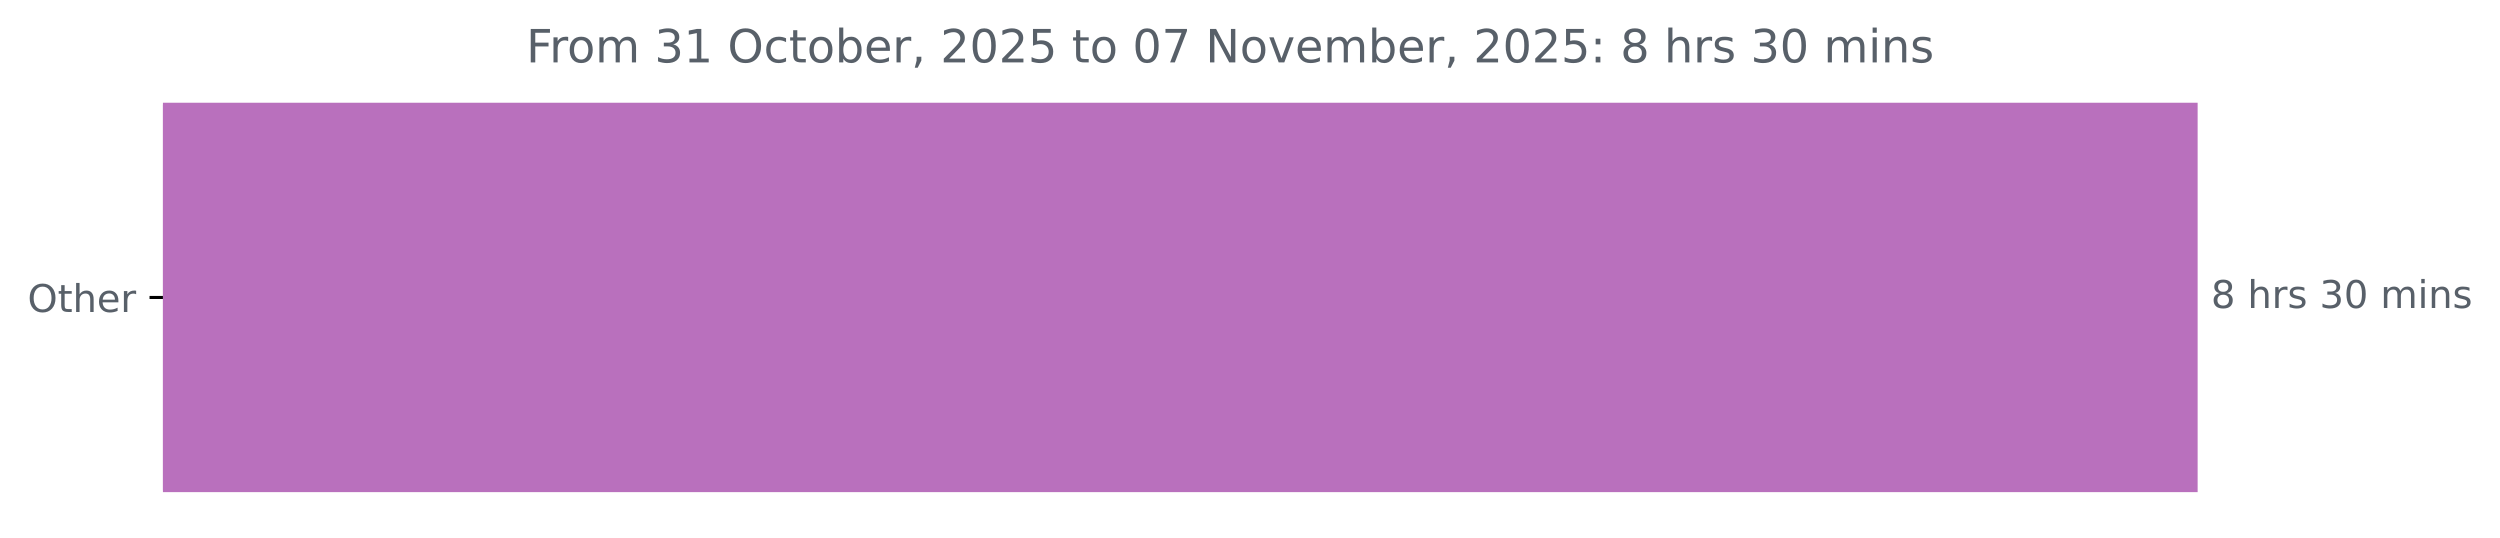
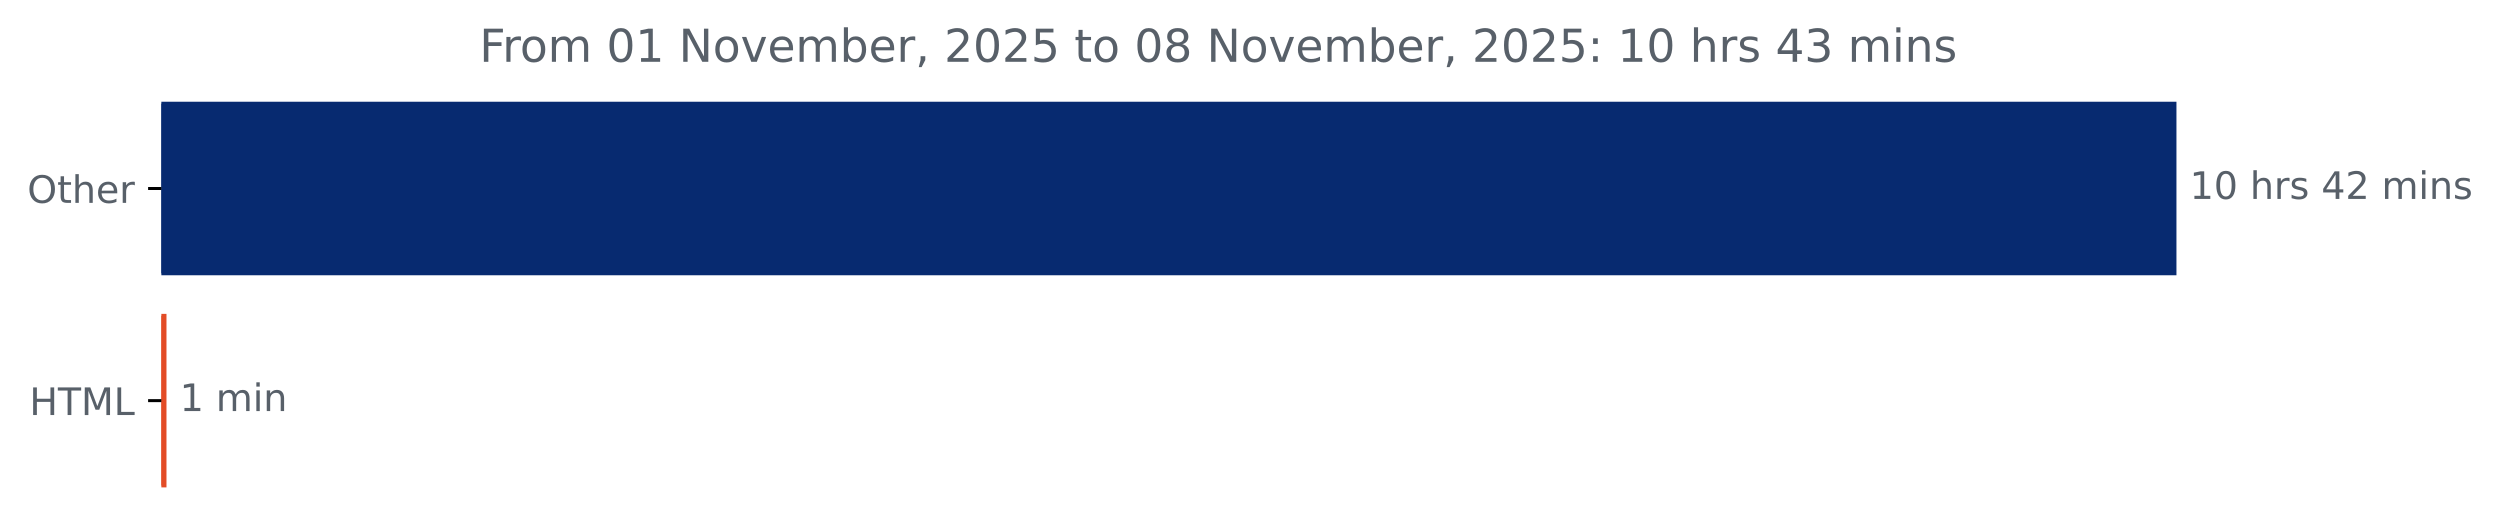
- <svg xmlns="http://www.w3.org/2000/svg" xmlns:xlink="http://www.w3.org/1999/xlink" width="653.568pt" height="140.398pt" viewBox="0 0 653.568 140.398" version="1.1">
+ <svg xmlns="http://www.w3.org/2000/svg" xmlns:xlink="http://www.w3.org/1999/xlink" width="659.93pt" height="140.398pt" viewBox="0 0 659.93 140.398" version="1.1">
  <defs>
    <style type="text/css">*{stroke-linejoin: round; stroke-linecap: butt}</style>
  </defs>
  <g id="figure_1">
    <g id="patch_1">
-       <path d="M 0 140.398  L 653.568 140.398  L 653.568 0  L 0 0  L 0 140.398  z " style="fill: none" />
+       <path d="M 0 140.398  L 659.93 140.398  L 659.93 0  L 0 0  L 0 140.398  z " style="fill: none" />
    </g>
    <g id="axes_1">
      <g id="patch_2">
-         <path d="M 42.594 27.358  L 574.022 27.358  L 574.022 128.158  L 42.594 128.158  z " clip-path="url(#pd5113d7efd)" style="fill: #b970bd; stroke: #b970bd; stroke-linejoin: miter" />
+         <path d="M 42.594 27.358  L 574.022 27.358  L 574.022 72.158  L 42.594 72.158  z " clip-path="url(#pf07a0c5c48)" style="fill: #072a70; stroke: #072a70; stroke-linejoin: miter" />
+       </g>
+       <g id="patch_3">
+         <path d="M 42.594 83.358  L 43.445 83.358  L 43.445 128.158  L 42.594 128.158  z " clip-path="url(#pf07a0c5c48)" style="fill: #e34c26; stroke: #e34c26; stroke-linejoin: miter" />
      </g>
      <g id="matplotlib.axis_1" />
      <g id="matplotlib.axis_2">
        <g id="ytick_1">
          <g id="line2d_1">
            <defs>
-               <path id="m520de028ca" d="M 0 0  L -3.5 0  " style="stroke: #000000; stroke-width: 0.8" />
+               <path id="me068a8683d" d="M 0 0  L -3.5 0  " style="stroke: #000000; stroke-width: 0.8" />
            </defs>
            <g>
-               <use xlink:href="#m520de028ca" x="42.594" y="77.758" style="stroke: #000000; stroke-width: 0.8" />
+               <use xlink:href="#me068a8683d" x="42.594" y="49.758" style="stroke: #000000; stroke-width: 0.8" />
            </g>
          </g>
          <g id="text_1">
-             <g style="fill: #586069" transform="translate(7.2 81.55734) scale(0.1 -0.1)">
+             <g style="fill: #586069" transform="translate(7.2 53.55734) scale(0.1 -0.1)">
              <defs>
                <path id="DejaVuSans-4f" d="M 2522 4238  Q 1834 4238 1429 3725  Q 1025 3213 1025 2328  Q 1025 1447 1429 934  Q 1834 422 2522 422  Q 3209 422 3611 934  Q 4013 1447 4013 2328  Q 4013 3213 3611 3725  Q 3209 4238 2522 4238  z M 2522 4750  Q 3503 4750 4090 4092  Q 4678 3434 4678 2328  Q 4678 1225 4090 567  Q 3503 -91 2522 -91  Q 1538 -91 948 565  Q 359 1222 359 2328  Q 359 3434 948 4092  Q 1538 4750 2522 4750  z " transform="scale(0.015625)" />
                <path id="DejaVuSans-74" d="M 1172 4494  L 1172 3500  L 2356 3500  L 2356 3053  L 1172 3053  L 1172 1153  Q 1172 725 1289 603  Q 1406 481 1766 481  L 2356 481  L 2356 0  L 1766 0  Q 1100 0 847 248  Q 594 497 594 1153  L 594 3053  L 172 3053  L 172 3500  L 594 3500  L 594 4494  L 1172 4494  z " transform="scale(0.015625)" />
                <path id="DejaVuSans-68" d="M 3513 2113  L 3513 0  L 2938 0  L 2938 2094  Q 2938 2591 2744 2837  Q 2550 3084 2163 3084  Q 1697 3084 1428 2787  Q 1159 2491 1159 1978  L 1159 0  L 581 0  L 581 4863  L 1159 4863  L 1159 2956  Q 1366 3272 1645 3428  Q 1925 3584 2291 3584  Q 2894 3584 3203 3211  Q 3513 2838 3513 2113  z " transform="scale(0.015625)" />
                <path id="DejaVuSans-65" d="M 3597 1894  L 3597 1613  L 953 1613  Q 991 1019 1311 708  Q 1631 397 2203 397  Q 2534 397 2845 478  Q 3156 559 3463 722  L 3463 178  Q 3153 47 2828 -22  Q 2503 -91 2169 -91  Q 1331 -91 842 396  Q 353 884 353 1716  Q 353 2575 817 3079  Q 1281 3584 2069 3584  Q 2775 3584 3186 3129  Q 3597 2675 3597 1894  z M 3022 2063  Q 3016 2534 2758 2815  Q 2500 3097 2075 3097  Q 1594 3097 1305 2825  Q 1016 2553 972 2059  L 3022 2063  z " transform="scale(0.015625)" />
                <path id="DejaVuSans-72" d="M 2631 2963  Q 2534 3019 2420 3045  Q 2306 3072 2169 3072  Q 1681 3072 1420 2755  Q 1159 2438 1159 1844  L 1159 0  L 581 0  L 581 3500  L 1159 3500  L 1159 2956  Q 1341 3275 1631 3429  Q 1922 3584 2338 3584  Q 2397 3584 2469 3576  Q 2541 3569 2628 3553  L 2631 2963  z " transform="scale(0.015625)" />
              </defs>
              <use xlink:href="#DejaVuSans-4f" />
              <use xlink:href="#DejaVuSans-74" x="78.711" />
              <use xlink:href="#DejaVuSans-68" x="117.92" />
              <use xlink:href="#DejaVuSans-65" x="181.299" />
              <use xlink:href="#DejaVuSans-72" x="242.822" />
            </g>
          </g>
        </g>
+         <g id="ytick_2">
+           <g id="line2d_2">
+             <g>
+               <use xlink:href="#me068a8683d" x="42.594" y="105.758" style="stroke: #000000; stroke-width: 0.8" />
+             </g>
+           </g>
+           <g id="text_2">
+             <g style="fill: #586069" transform="translate(7.765625 109.5573) scale(0.1 -0.1)">
+               <defs>
+                 <path id="DejaVuSans-48" d="M 628 4666  L 1259 4666  L 1259 2753  L 3553 2753  L 3553 4666  L 4184 4666  L 4184 0  L 3553 0  L 3553 2222  L 1259 2222  L 1259 0  L 628 0  L 628 4666  z " transform="scale(0.015625)" />
+                 <path id="DejaVuSans-54" d="M -19 4666  L 3928 4666  L 3928 4134  L 2272 4134  L 2272 0  L 1638 0  L 1638 4134  L -19 4134  L -19 4666  z " transform="scale(0.015625)" />
+                 <path id="DejaVuSans-4d" d="M 628 4666  L 1569 4666  L 2759 1491  L 3956 4666  L 4897 4666  L 4897 0  L 4281 0  L 4281 4097  L 3078 897  L 2444 897  L 1241 4097  L 1241 0  L 628 0  L 628 4666  z " transform="scale(0.015625)" />
+                 <path id="DejaVuSans-4c" d="M 628 4666  L 1259 4666  L 1259 531  L 3531 531  L 3531 0  L 628 0  L 628 4666  z " transform="scale(0.015625)" />
+               </defs>
+               <use xlink:href="#DejaVuSans-48" />
+               <use xlink:href="#DejaVuSans-54" x="75.195" />
+               <use xlink:href="#DejaVuSans-4d" x="136.279" />
+               <use xlink:href="#DejaVuSans-4c" x="222.559" />
+             </g>
+           </g>
+         </g>
      </g>
-       <g id="text_2">
-         <g style="fill: #586069" transform="translate(578.0223 80.5175) scale(0.1 -0.1)">
+       <g id="text_3">
+         <g style="fill: #586069" transform="translate(578.0223 52.5175) scale(0.1 -0.1)">
          <defs>
-             <path id="DejaVuSans-38" d="M 2034 2216  Q 1584 2216 1326 1975  Q 1069 1734 1069 1313  Q 1069 891 1326 650  Q 1584 409 2034 409  Q 2484 409 2743 651  Q 3003 894 3003 1313  Q 3003 1734 2745 1975  Q 2488 2216 2034 2216  z M 1403 2484  Q 997 2584 770 2862  Q 544 3141 544 3541  Q 544 4100 942 4425  Q 1341 4750 2034 4750  Q 2731 4750 3128 4425  Q 3525 4100 3525 3541  Q 3525 3141 3298 2862  Q 3072 2584 2669 2484  Q 3125 2378 3379 2068  Q 3634 1759 3634 1313  Q 3634 634 3220 271  Q 2806 -91 2034 -91  Q 1263 -91 848 271  Q 434 634 434 1313  Q 434 1759 690 2068  Q 947 2378 1403 2484  z M 1172 3481  Q 1172 3119 1398 2916  Q 1625 2713 2034 2713  Q 2441 2713 2670 2916  Q 2900 3119 2900 3481  Q 2900 3844 2670 4047  Q 2441 4250 2034 4250  Q 1625 4250 1398 4047  Q 1172 3844 1172 3481  z " transform="scale(0.015625)" />
+             <path id="DejaVuSans-31" d="M 794 531  L 1825 531  L 1825 4091  L 703 3866  L 703 4441  L 1819 4666  L 2450 4666  L 2450 531  L 3481 531  L 3481 0  L 794 0  L 794 531  z " transform="scale(0.015625)" />
+             <path id="DejaVuSans-30" d="M 2034 4250  Q 1547 4250 1301 3770  Q 1056 3291 1056 2328  Q 1056 1369 1301 889  Q 1547 409 2034 409  Q 2525 409 2770 889  Q 3016 1369 3016 2328  Q 3016 3291 2770 3770  Q 2525 4250 2034 4250  z M 2034 4750  Q 2819 4750 3233 4129  Q 3647 3509 3647 2328  Q 3647 1150 3233 529  Q 2819 -91 2034 -91  Q 1250 -91 836 529  Q 422 1150 422 2328  Q 422 3509 836 4129  Q 1250 4750 2034 4750  z " transform="scale(0.015625)" />
            <path id="DejaVuSans-20" transform="scale(0.015625)" />
            <path id="DejaVuSans-73" d="M 2834 3397  L 2834 2853  Q 2591 2978 2328 3040  Q 2066 3103 1784 3103  Q 1356 3103 1142 2972  Q 928 2841 928 2578  Q 928 2378 1081 2264  Q 1234 2150 1697 2047  L 1894 2003  Q 2506 1872 2764 1633  Q 3022 1394 3022 966  Q 3022 478 2636 193  Q 2250 -91 1575 -91  Q 1294 -91 989 -36  Q 684 19 347 128  L 347 722  Q 666 556 975 473  Q 1284 391 1588 391  Q 1994 391 2212 530  Q 2431 669 2431 922  Q 2431 1156 2273 1281  Q 2116 1406 1581 1522  L 1381 1569  Q 847 1681 609 1914  Q 372 2147 372 2553  Q 372 3047 722 3315  Q 1072 3584 1716 3584  Q 2034 3584 2315 3537  Q 2597 3491 2834 3397  z " transform="scale(0.015625)" />
-             <path id="DejaVuSans-33" d="M 2597 2516  Q 3050 2419 3304 2112  Q 3559 1806 3559 1356  Q 3559 666 3084 287  Q 2609 -91 1734 -91  Q 1441 -91 1130 -33  Q 819 25 488 141  L 488 750  Q 750 597 1062 519  Q 1375 441 1716 441  Q 2309 441 2620 675  Q 2931 909 2931 1356  Q 2931 1769 2642 2001  Q 2353 2234 1838 2234  L 1294 2234  L 1294 2753  L 1863 2753  Q 2328 2753 2575 2939  Q 2822 3125 2822 3475  Q 2822 3834 2567 4026  Q 2313 4219 1838 4219  Q 1578 4219 1281 4162  Q 984 4106 628 3988  L 628 4550  Q 988 4650 1302 4700  Q 1616 4750 1894 4750  Q 2613 4750 3031 4423  Q 3450 4097 3450 3541  Q 3450 3153 3228 2886  Q 3006 2619 2597 2516  z " transform="scale(0.015625)" />
-             <path id="DejaVuSans-30" d="M 2034 4250  Q 1547 4250 1301 3770  Q 1056 3291 1056 2328  Q 1056 1369 1301 889  Q 1547 409 2034 409  Q 2525 409 2770 889  Q 3016 1369 3016 2328  Q 3016 3291 2770 3770  Q 2525 4250 2034 4250  z M 2034 4750  Q 2819 4750 3233 4129  Q 3647 3509 3647 2328  Q 3647 1150 3233 529  Q 2819 -91 2034 -91  Q 1250 -91 836 529  Q 422 1150 422 2328  Q 422 3509 836 4129  Q 1250 4750 2034 4750  z " transform="scale(0.015625)" />
+             <path id="DejaVuSans-34" d="M 2419 4116  L 825 1625  L 2419 1625  L 2419 4116  z M 2253 4666  L 3047 4666  L 3047 1625  L 3713 1625  L 3713 1100  L 3047 1100  L 3047 0  L 2419 0  L 2419 1100  L 313 1100  L 313 1709  L 2253 4666  z " transform="scale(0.015625)" />
+             <path id="DejaVuSans-32" d="M 1228 531  L 3431 531  L 3431 0  L 469 0  L 469 531  Q 828 903 1448 1529  Q 2069 2156 2228 2338  Q 2531 2678 2651 2914  Q 2772 3150 2772 3378  Q 2772 3750 2511 3984  Q 2250 4219 1831 4219  Q 1534 4219 1204 4116  Q 875 4013 500 3803  L 500 4441  Q 881 4594 1212 4672  Q 1544 4750 1819 4750  Q 2544 4750 2975 4387  Q 3406 4025 3406 3419  Q 3406 3131 3298 2873  Q 3191 2616 2906 2266  Q 2828 2175 2409 1742  Q 1991 1309 1228 531  z " transform="scale(0.015625)" />
            <path id="DejaVuSans-6d" d="M 3328 2828  Q 3544 3216 3844 3400  Q 4144 3584 4550 3584  Q 5097 3584 5394 3201  Q 5691 2819 5691 2113  L 5691 0  L 5113 0  L 5113 2094  Q 5113 2597 4934 2840  Q 4756 3084 4391 3084  Q 3944 3084 3684 2787  Q 3425 2491 3425 1978  L 3425 0  L 2847 0  L 2847 2094  Q 2847 2600 2669 2842  Q 2491 3084 2119 3084  Q 1678 3084 1418 2786  Q 1159 2488 1159 1978  L 1159 0  L 581 0  L 581 3500  L 1159 3500  L 1159 2956  Q 1356 3278 1631 3431  Q 1906 3584 2284 3584  Q 2666 3584 2933 3390  Q 3200 3197 3328 2828  z " transform="scale(0.015625)" />
            <path id="DejaVuSans-69" d="M 603 3500  L 1178 3500  L 1178 0  L 603 0  L 603 3500  z M 603 4863  L 1178 4863  L 1178 4134  L 603 4134  L 603 4863  z " transform="scale(0.015625)" />
            <path id="DejaVuSans-6e" d="M 3513 2113  L 3513 0  L 2938 0  L 2938 2094  Q 2938 2591 2744 2837  Q 2550 3084 2163 3084  Q 1697 3084 1428 2787  Q 1159 2491 1159 1978  L 1159 0  L 581 0  L 581 3500  L 1159 3500  L 1159 2956  Q 1366 3272 1645 3428  Q 1925 3584 2291 3584  Q 2894 3584 3203 3211  Q 3513 2838 3513 2113  z " transform="scale(0.015625)" />
          </defs>
-           <use xlink:href="#DejaVuSans-38" />
-           <use xlink:href="#DejaVuSans-20" x="63.623" />
-           <use xlink:href="#DejaVuSans-68" x="95.41" />
-           <use xlink:href="#DejaVuSans-72" x="158.789" />
-           <use xlink:href="#DejaVuSans-73" x="199.902" />
-           <use xlink:href="#DejaVuSans-20" x="252.002" />
-           <use xlink:href="#DejaVuSans-33" x="283.789" />
-           <use xlink:href="#DejaVuSans-30" x="347.412" />
-           <use xlink:href="#DejaVuSans-20" x="411.035" />
-           <use xlink:href="#DejaVuSans-6d" x="442.822" />
-           <use xlink:href="#DejaVuSans-69" x="540.234" />
-           <use xlink:href="#DejaVuSans-6e" x="568.018" />
-           <use xlink:href="#DejaVuSans-73" x="631.396" />
+           <use xlink:href="#DejaVuSans-31" />
+           <use xlink:href="#DejaVuSans-30" x="63.623" />
+           <use xlink:href="#DejaVuSans-20" x="127.246" />
+           <use xlink:href="#DejaVuSans-68" x="159.033" />
+           <use xlink:href="#DejaVuSans-72" x="222.412" />
+           <use xlink:href="#DejaVuSans-73" x="263.525" />
+           <use xlink:href="#DejaVuSans-20" x="315.625" />
+           <use xlink:href="#DejaVuSans-34" x="347.412" />
+           <use xlink:href="#DejaVuSans-32" x="411.035" />
+           <use xlink:href="#DejaVuSans-20" x="474.658" />
+           <use xlink:href="#DejaVuSans-6d" x="506.445" />
+           <use xlink:href="#DejaVuSans-69" x="603.857" />
+           <use xlink:href="#DejaVuSans-6e" x="631.641" />
+           <use xlink:href="#DejaVuSans-73" x="695.02" />
        </g>
      </g>
-       <g id="text_3">
-         <g style="fill: #586069" transform="translate(137.5719 16.31812) scale(0.12 -0.12)">
+       <g id="text_4">
+         <g style="fill: #586069" transform="translate(47.4454 108.5175) scale(0.1 -0.1)">
+           <use xlink:href="#DejaVuSans-31" />
+           <use xlink:href="#DejaVuSans-20" x="63.623" />
+           <use xlink:href="#DejaVuSans-6d" x="95.41" />
+           <use xlink:href="#DejaVuSans-69" x="192.822" />
+           <use xlink:href="#DejaVuSans-6e" x="220.605" />
+         </g>
+       </g>
+       <g id="text_5">
+         <g style="fill: #586069" transform="translate(126.5525 16.31812) scale(0.12 -0.12)">
          <defs>
            <path id="DejaVuSans-46" d="M 628 4666  L 3309 4666  L 3309 4134  L 1259 4134  L 1259 2759  L 3109 2759  L 3109 2228  L 1259 2228  L 1259 0  L 628 0  L 628 4666  z " transform="scale(0.015625)" />
            <path id="DejaVuSans-6f" d="M 1959 3097  Q 1497 3097 1228 2736  Q 959 2375 959 1747  Q 959 1119 1226 758  Q 1494 397 1959 397  Q 2419 397 2687 759  Q 2956 1122 2956 1747  Q 2956 2369 2687 2733  Q 2419 3097 1959 3097  z M 1959 3584  Q 2709 3584 3137 3096  Q 3566 2609 3566 1747  Q 3566 888 3137 398  Q 2709 -91 1959 -91  Q 1206 -91 779 398  Q 353 888 353 1747  Q 353 2609 779 3096  Q 1206 3584 1959 3584  z " transform="scale(0.015625)" />
-             <path id="DejaVuSans-31" d="M 794 531  L 1825 531  L 1825 4091  L 703 3866  L 703 4441  L 1819 4666  L 2450 4666  L 2450 531  L 3481 531  L 3481 0  L 794 0  L 794 531  z " transform="scale(0.015625)" />
-             <path id="DejaVuSans-63" d="M 3122 3366  L 3122 2828  Q 2878 2963 2633 3030  Q 2388 3097 2138 3097  Q 1578 3097 1268 2742  Q 959 2388 959 1747  Q 959 1106 1268 751  Q 1578 397 2138 397  Q 2388 397 2633 464  Q 2878 531 3122 666  L 3122 134  Q 2881 22 2623 -34  Q 2366 -91 2075 -91  Q 1284 -91 818 406  Q 353 903 353 1747  Q 353 2603 823 3093  Q 1294 3584 2113 3584  Q 2378 3584 2631 3529  Q 2884 3475 3122 3366  z " transform="scale(0.015625)" />
+             <path id="DejaVuSans-4e" d="M 628 4666  L 1478 4666  L 3547 763  L 3547 4666  L 4159 4666  L 4159 0  L 3309 0  L 1241 3903  L 1241 0  L 628 0  L 628 4666  z " transform="scale(0.015625)" />
+             <path id="DejaVuSans-76" d="M 191 3500  L 800 3500  L 1894 563  L 2988 3500  L 3597 3500  L 2284 0  L 1503 0  L 191 3500  z " transform="scale(0.015625)" />
            <path id="DejaVuSans-62" d="M 3116 1747  Q 3116 2381 2855 2742  Q 2594 3103 2138 3103  Q 1681 3103 1420 2742  Q 1159 2381 1159 1747  Q 1159 1113 1420 752  Q 1681 391 2138 391  Q 2594 391 2855 752  Q 3116 1113 3116 1747  z M 1159 2969  Q 1341 3281 1617 3432  Q 1894 3584 2278 3584  Q 2916 3584 3314 3078  Q 3713 2572 3713 1747  Q 3713 922 3314 415  Q 2916 -91 2278 -91  Q 1894 -91 1617 61  Q 1341 213 1159 525  L 1159 0  L 581 0  L 581 4863  L 1159 4863  L 1159 2969  z " transform="scale(0.015625)" />
            <path id="DejaVuSans-2c" d="M 750 794  L 1409 794  L 1409 256  L 897 -744  L 494 -744  L 750 256  L 750 794  z " transform="scale(0.015625)" />
-             <path id="DejaVuSans-32" d="M 1228 531  L 3431 531  L 3431 0  L 469 0  L 469 531  Q 828 903 1448 1529  Q 2069 2156 2228 2338  Q 2531 2678 2651 2914  Q 2772 3150 2772 3378  Q 2772 3750 2511 3984  Q 2250 4219 1831 4219  Q 1534 4219 1204 4116  Q 875 4013 500 3803  L 500 4441  Q 881 4594 1212 4672  Q 1544 4750 1819 4750  Q 2544 4750 2975 4387  Q 3406 4025 3406 3419  Q 3406 3131 3298 2873  Q 3191 2616 2906 2266  Q 2828 2175 2409 1742  Q 1991 1309 1228 531  z " transform="scale(0.015625)" />
            <path id="DejaVuSans-35" d="M 691 4666  L 3169 4666  L 3169 4134  L 1269 4134  L 1269 2991  Q 1406 3038 1543 3061  Q 1681 3084 1819 3084  Q 2600 3084 3056 2656  Q 3513 2228 3513 1497  Q 3513 744 3044 326  Q 2575 -91 1722 -91  Q 1428 -91 1123 -41  Q 819 9 494 109  L 494 744  Q 775 591 1075 516  Q 1375 441 1709 441  Q 2250 441 2565 725  Q 2881 1009 2881 1497  Q 2881 1984 2565 2268  Q 2250 2553 1709 2553  Q 1456 2553 1204 2497  Q 953 2441 691 2322  L 691 4666  z " transform="scale(0.015625)" />
-             <path id="DejaVuSans-37" d="M 525 4666  L 3525 4666  L 3525 4397  L 1831 0  L 1172 0  L 2766 4134  L 525 4134  L 525 4666  z " transform="scale(0.015625)" />
-             <path id="DejaVuSans-4e" d="M 628 4666  L 1478 4666  L 3547 763  L 3547 4666  L 4159 4666  L 4159 0  L 3309 0  L 1241 3903  L 1241 0  L 628 0  L 628 4666  z " transform="scale(0.015625)" />
-             <path id="DejaVuSans-76" d="M 191 3500  L 800 3500  L 1894 563  L 2988 3500  L 3597 3500  L 2284 0  L 1503 0  L 191 3500  z " transform="scale(0.015625)" />
+             <path id="DejaVuSans-38" d="M 2034 2216  Q 1584 2216 1326 1975  Q 1069 1734 1069 1313  Q 1069 891 1326 650  Q 1584 409 2034 409  Q 2484 409 2743 651  Q 3003 894 3003 1313  Q 3003 1734 2745 1975  Q 2488 2216 2034 2216  z M 1403 2484  Q 997 2584 770 2862  Q 544 3141 544 3541  Q 544 4100 942 4425  Q 1341 4750 2034 4750  Q 2731 4750 3128 4425  Q 3525 4100 3525 3541  Q 3525 3141 3298 2862  Q 3072 2584 2669 2484  Q 3125 2378 3379 2068  Q 3634 1759 3634 1313  Q 3634 634 3220 271  Q 2806 -91 2034 -91  Q 1263 -91 848 271  Q 434 634 434 1313  Q 434 1759 690 2068  Q 947 2378 1403 2484  z M 1172 3481  Q 1172 3119 1398 2916  Q 1625 2713 2034 2713  Q 2441 2713 2670 2916  Q 2900 3119 2900 3481  Q 2900 3844 2670 4047  Q 2441 4250 2034 4250  Q 1625 4250 1398 4047  Q 1172 3844 1172 3481  z " transform="scale(0.015625)" />
            <path id="DejaVuSans-3a" d="M 750 794  L 1409 794  L 1409 0  L 750 0  L 750 794  z M 750 3309  L 1409 3309  L 1409 2516  L 750 2516  L 750 3309  z " transform="scale(0.015625)" />
+             <path id="DejaVuSans-33" d="M 2597 2516  Q 3050 2419 3304 2112  Q 3559 1806 3559 1356  Q 3559 666 3084 287  Q 2609 -91 1734 -91  Q 1441 -91 1130 -33  Q 819 25 488 141  L 488 750  Q 750 597 1062 519  Q 1375 441 1716 441  Q 2309 441 2620 675  Q 2931 909 2931 1356  Q 2931 1769 2642 2001  Q 2353 2234 1838 2234  L 1294 2234  L 1294 2753  L 1863 2753  Q 2328 2753 2575 2939  Q 2822 3125 2822 3475  Q 2822 3834 2567 4026  Q 2313 4219 1838 4219  Q 1578 4219 1281 4162  Q 984 4106 628 3988  L 628 4550  Q 988 4650 1302 4700  Q 1616 4750 1894 4750  Q 2613 4750 3031 4423  Q 3450 4097 3450 3541  Q 3450 3153 3228 2886  Q 3006 2619 2597 2516  z " transform="scale(0.015625)" />
          </defs>
          <use xlink:href="#DejaVuSans-46" />
          <use xlink:href="#DejaVuSans-72" x="50.27" />
          <use xlink:href="#DejaVuSans-6f" x="89.133" />
          <use xlink:href="#DejaVuSans-6d" x="150.314" />
          <use xlink:href="#DejaVuSans-20" x="247.727" />
-           <use xlink:href="#DejaVuSans-33" x="279.514" />
+           <use xlink:href="#DejaVuSans-30" x="279.514" />
          <use xlink:href="#DejaVuSans-31" x="343.137" />
          <use xlink:href="#DejaVuSans-20" x="406.76" />
-           <use xlink:href="#DejaVuSans-4f" x="438.547" />
-           <use xlink:href="#DejaVuSans-63" x="517.258" />
-           <use xlink:href="#DejaVuSans-74" x="572.238" />
-           <use xlink:href="#DejaVuSans-6f" x="611.447" />
-           <use xlink:href="#DejaVuSans-62" x="672.629" />
-           <use xlink:href="#DejaVuSans-65" x="736.105" />
-           <use xlink:href="#DejaVuSans-72" x="797.629" />
-           <use xlink:href="#DejaVuSans-2c" x="838.742" />
-           <use xlink:href="#DejaVuSans-20" x="870.529" />
-           <use xlink:href="#DejaVuSans-32" x="902.316" />
-           <use xlink:href="#DejaVuSans-30" x="965.939" />
-           <use xlink:href="#DejaVuSans-32" x="1029.562" />
-           <use xlink:href="#DejaVuSans-35" x="1093.186" />
-           <use xlink:href="#DejaVuSans-20" x="1156.809" />
-           <use xlink:href="#DejaVuSans-74" x="1188.596" />
-           <use xlink:href="#DejaVuSans-6f" x="1227.805" />
-           <use xlink:href="#DejaVuSans-20" x="1288.986" />
-           <use xlink:href="#DejaVuSans-30" x="1320.773" />
-           <use xlink:href="#DejaVuSans-37" x="1384.396" />
-           <use xlink:href="#DejaVuSans-20" x="1448.02" />
-           <use xlink:href="#DejaVuSans-4e" x="1479.807" />
-           <use xlink:href="#DejaVuSans-6f" x="1554.611" />
-           <use xlink:href="#DejaVuSans-76" x="1615.793" />
-           <use xlink:href="#DejaVuSans-65" x="1674.973" />
-           <use xlink:href="#DejaVuSans-6d" x="1736.496" />
-           <use xlink:href="#DejaVuSans-62" x="1833.908" />
-           <use xlink:href="#DejaVuSans-65" x="1897.385" />
-           <use xlink:href="#DejaVuSans-72" x="1958.908" />
-           <use xlink:href="#DejaVuSans-2c" x="2000.021" />
-           <use xlink:href="#DejaVuSans-20" x="2031.809" />
-           <use xlink:href="#DejaVuSans-32" x="2063.596" />
-           <use xlink:href="#DejaVuSans-30" x="2127.219" />
-           <use xlink:href="#DejaVuSans-32" x="2190.842" />
-           <use xlink:href="#DejaVuSans-35" x="2254.465" />
-           <use xlink:href="#DejaVuSans-3a" x="2318.088" />
-           <use xlink:href="#DejaVuSans-20" x="2351.779" />
-           <use xlink:href="#DejaVuSans-38" x="2383.566" />
-           <use xlink:href="#DejaVuSans-20" x="2447.189" />
-           <use xlink:href="#DejaVuSans-68" x="2478.977" />
-           <use xlink:href="#DejaVuSans-72" x="2542.355" />
-           <use xlink:href="#DejaVuSans-73" x="2583.469" />
-           <use xlink:href="#DejaVuSans-20" x="2635.568" />
-           <use xlink:href="#DejaVuSans-33" x="2667.355" />
-           <use xlink:href="#DejaVuSans-30" x="2730.979" />
-           <use xlink:href="#DejaVuSans-20" x="2794.602" />
-           <use xlink:href="#DejaVuSans-6d" x="2826.389" />
-           <use xlink:href="#DejaVuSans-69" x="2923.801" />
-           <use xlink:href="#DejaVuSans-6e" x="2951.584" />
-           <use xlink:href="#DejaVuSans-73" x="3014.963" />
+           <use xlink:href="#DejaVuSans-4e" x="438.547" />
+           <use xlink:href="#DejaVuSans-6f" x="513.352" />
+           <use xlink:href="#DejaVuSans-76" x="574.533" />
+           <use xlink:href="#DejaVuSans-65" x="633.713" />
+           <use xlink:href="#DejaVuSans-6d" x="695.236" />
+           <use xlink:href="#DejaVuSans-62" x="792.648" />
+           <use xlink:href="#DejaVuSans-65" x="856.125" />
+           <use xlink:href="#DejaVuSans-72" x="917.648" />
+           <use xlink:href="#DejaVuSans-2c" x="958.762" />
+           <use xlink:href="#DejaVuSans-20" x="990.549" />
+           <use xlink:href="#DejaVuSans-32" x="1022.336" />
+           <use xlink:href="#DejaVuSans-30" x="1085.959" />
+           <use xlink:href="#DejaVuSans-32" x="1149.582" />
+           <use xlink:href="#DejaVuSans-35" x="1213.205" />
+           <use xlink:href="#DejaVuSans-20" x="1276.828" />
+           <use xlink:href="#DejaVuSans-74" x="1308.615" />
+           <use xlink:href="#DejaVuSans-6f" x="1347.824" />
+           <use xlink:href="#DejaVuSans-20" x="1409.006" />
+           <use xlink:href="#DejaVuSans-30" x="1440.793" />
+           <use xlink:href="#DejaVuSans-38" x="1504.416" />
+           <use xlink:href="#DejaVuSans-20" x="1568.039" />
+           <use xlink:href="#DejaVuSans-4e" x="1599.826" />
+           <use xlink:href="#DejaVuSans-6f" x="1674.631" />
+           <use xlink:href="#DejaVuSans-76" x="1735.812" />
+           <use xlink:href="#DejaVuSans-65" x="1794.992" />
+           <use xlink:href="#DejaVuSans-6d" x="1856.516" />
+           <use xlink:href="#DejaVuSans-62" x="1953.928" />
+           <use xlink:href="#DejaVuSans-65" x="2017.404" />
+           <use xlink:href="#DejaVuSans-72" x="2078.928" />
+           <use xlink:href="#DejaVuSans-2c" x="2120.041" />
+           <use xlink:href="#DejaVuSans-20" x="2151.828" />
+           <use xlink:href="#DejaVuSans-32" x="2183.615" />
+           <use xlink:href="#DejaVuSans-30" x="2247.238" />
+           <use xlink:href="#DejaVuSans-32" x="2310.861" />
+           <use xlink:href="#DejaVuSans-35" x="2374.484" />
+           <use xlink:href="#DejaVuSans-3a" x="2438.107" />
+           <use xlink:href="#DejaVuSans-20" x="2471.799" />
+           <use xlink:href="#DejaVuSans-31" x="2503.586" />
+           <use xlink:href="#DejaVuSans-30" x="2567.209" />
+           <use xlink:href="#DejaVuSans-20" x="2630.832" />
+           <use xlink:href="#DejaVuSans-68" x="2662.619" />
+           <use xlink:href="#DejaVuSans-72" x="2725.998" />
+           <use xlink:href="#DejaVuSans-73" x="2767.111" />
+           <use xlink:href="#DejaVuSans-20" x="2819.211" />
+           <use xlink:href="#DejaVuSans-34" x="2850.998" />
+           <use xlink:href="#DejaVuSans-33" x="2914.621" />
+           <use xlink:href="#DejaVuSans-20" x="2978.244" />
+           <use xlink:href="#DejaVuSans-6d" x="3010.031" />
+           <use xlink:href="#DejaVuSans-69" x="3107.443" />
+           <use xlink:href="#DejaVuSans-6e" x="3135.227" />
+           <use xlink:href="#DejaVuSans-73" x="3198.605" />
        </g>
      </g>
    </g>
  </g>
  <defs>
-     <clipPath id="pd5113d7efd">
+     <clipPath id="pf07a0c5c48">
      <rect x="42.594" y="22.318" width="558" height="110.88" />
    </clipPath>
  </defs>
</svg>
